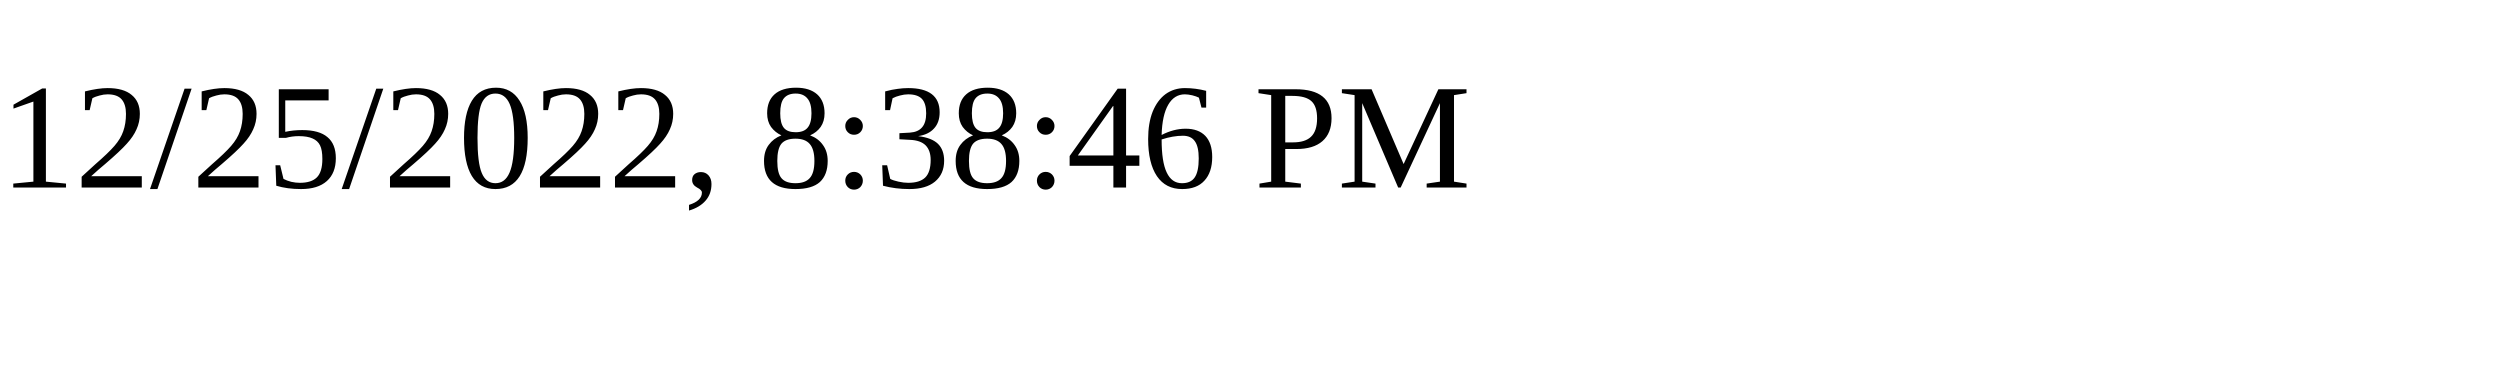
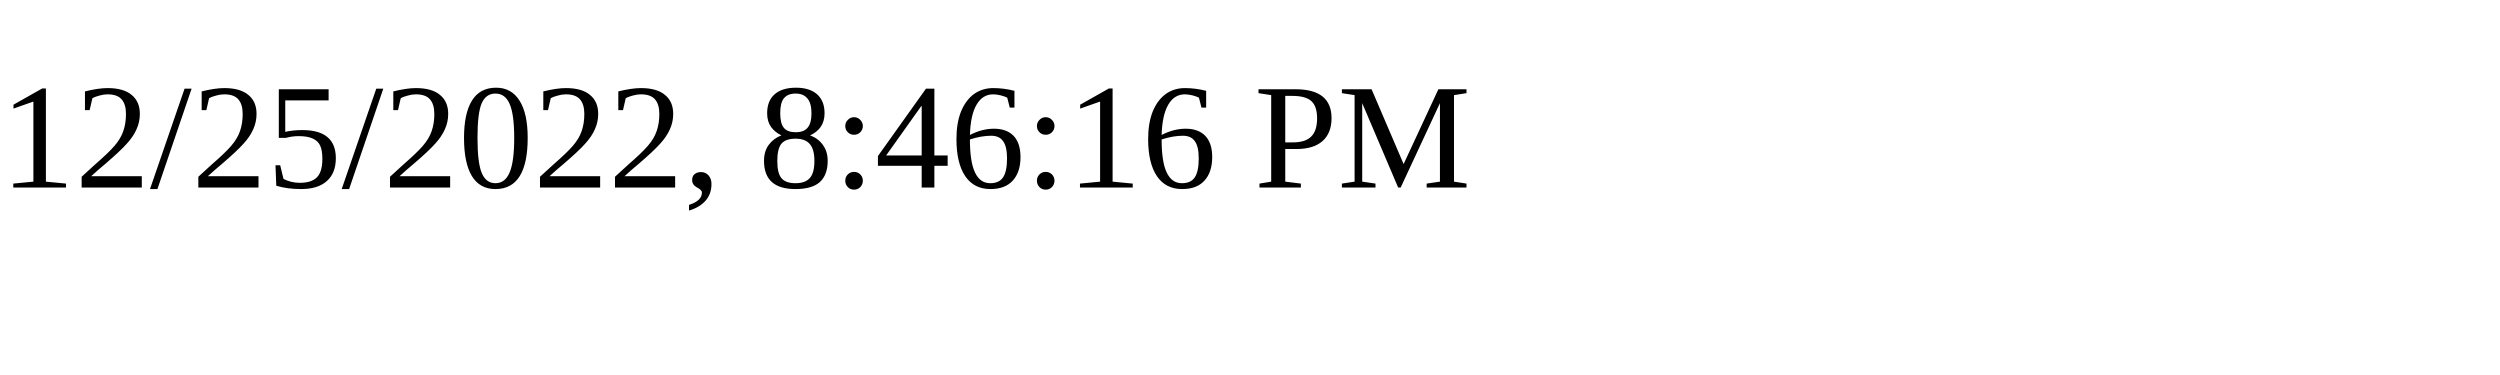
<svg xmlns="http://www.w3.org/2000/svg" height="30" width="200">
-   <text x="0" y="15">12/25/2022, 8:38:46 PM</text>
+   <text x="0" y="15">12/25/2022, 8:46:16 PM</text>
</svg>
